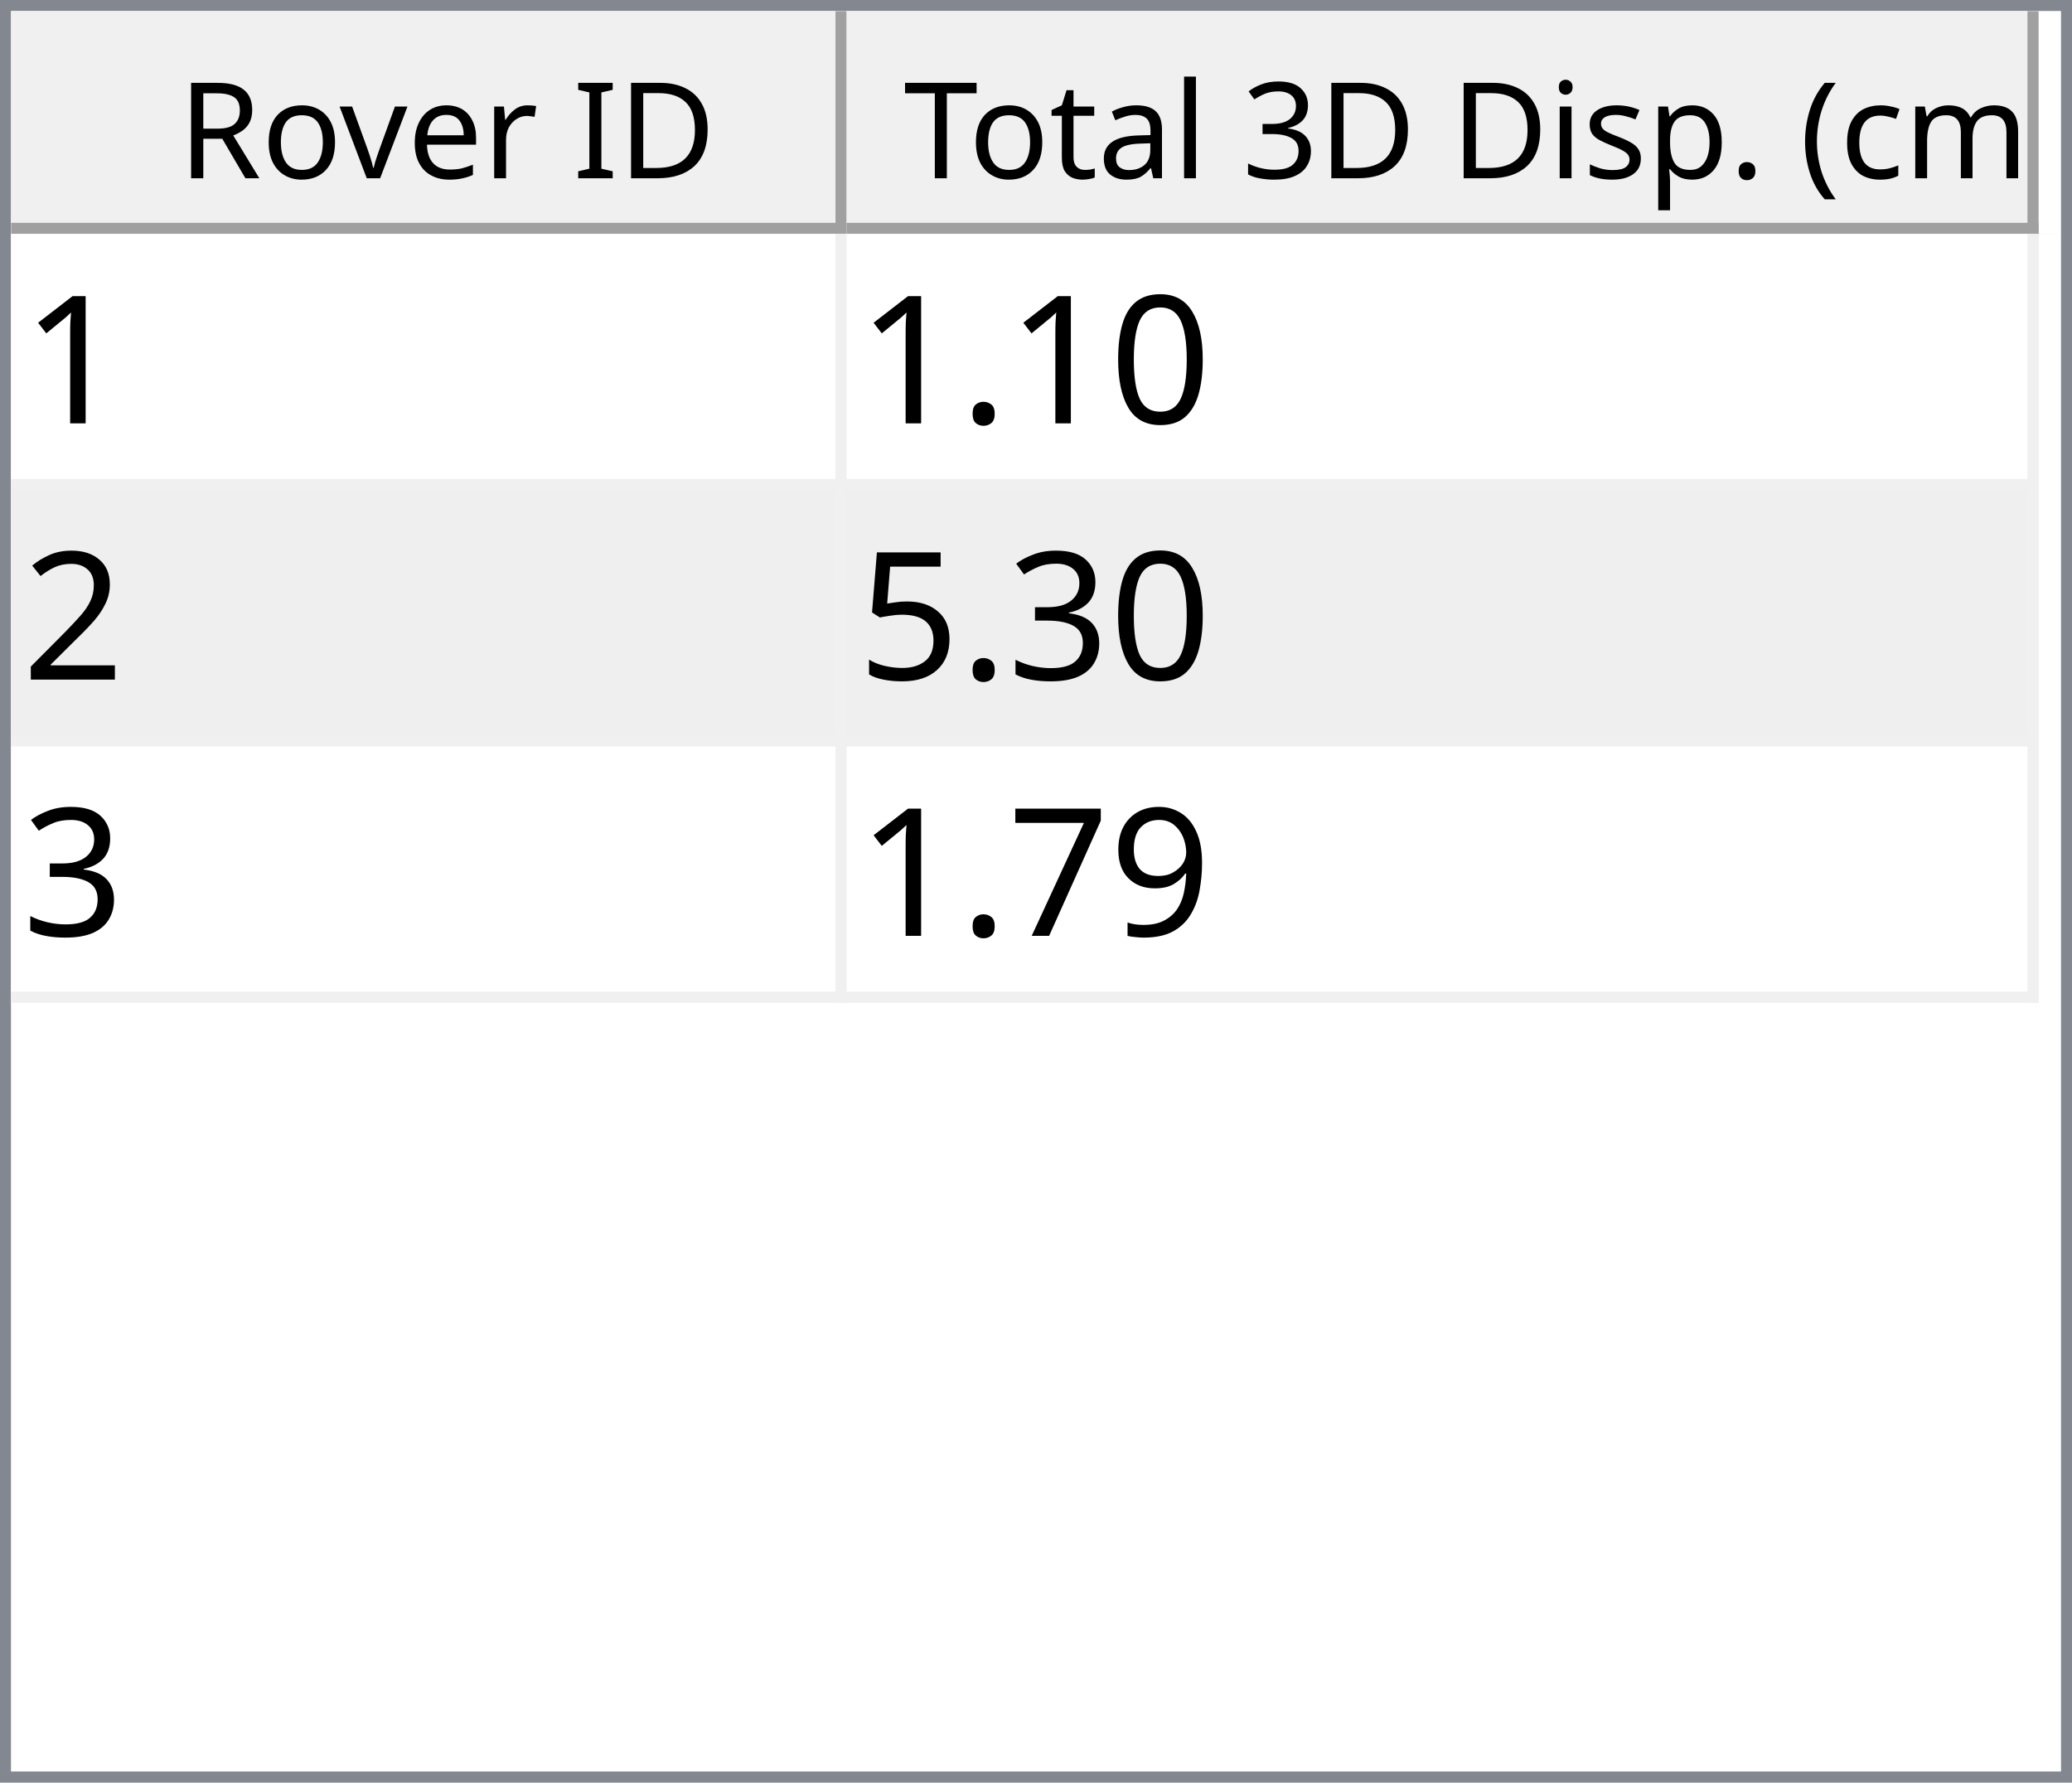
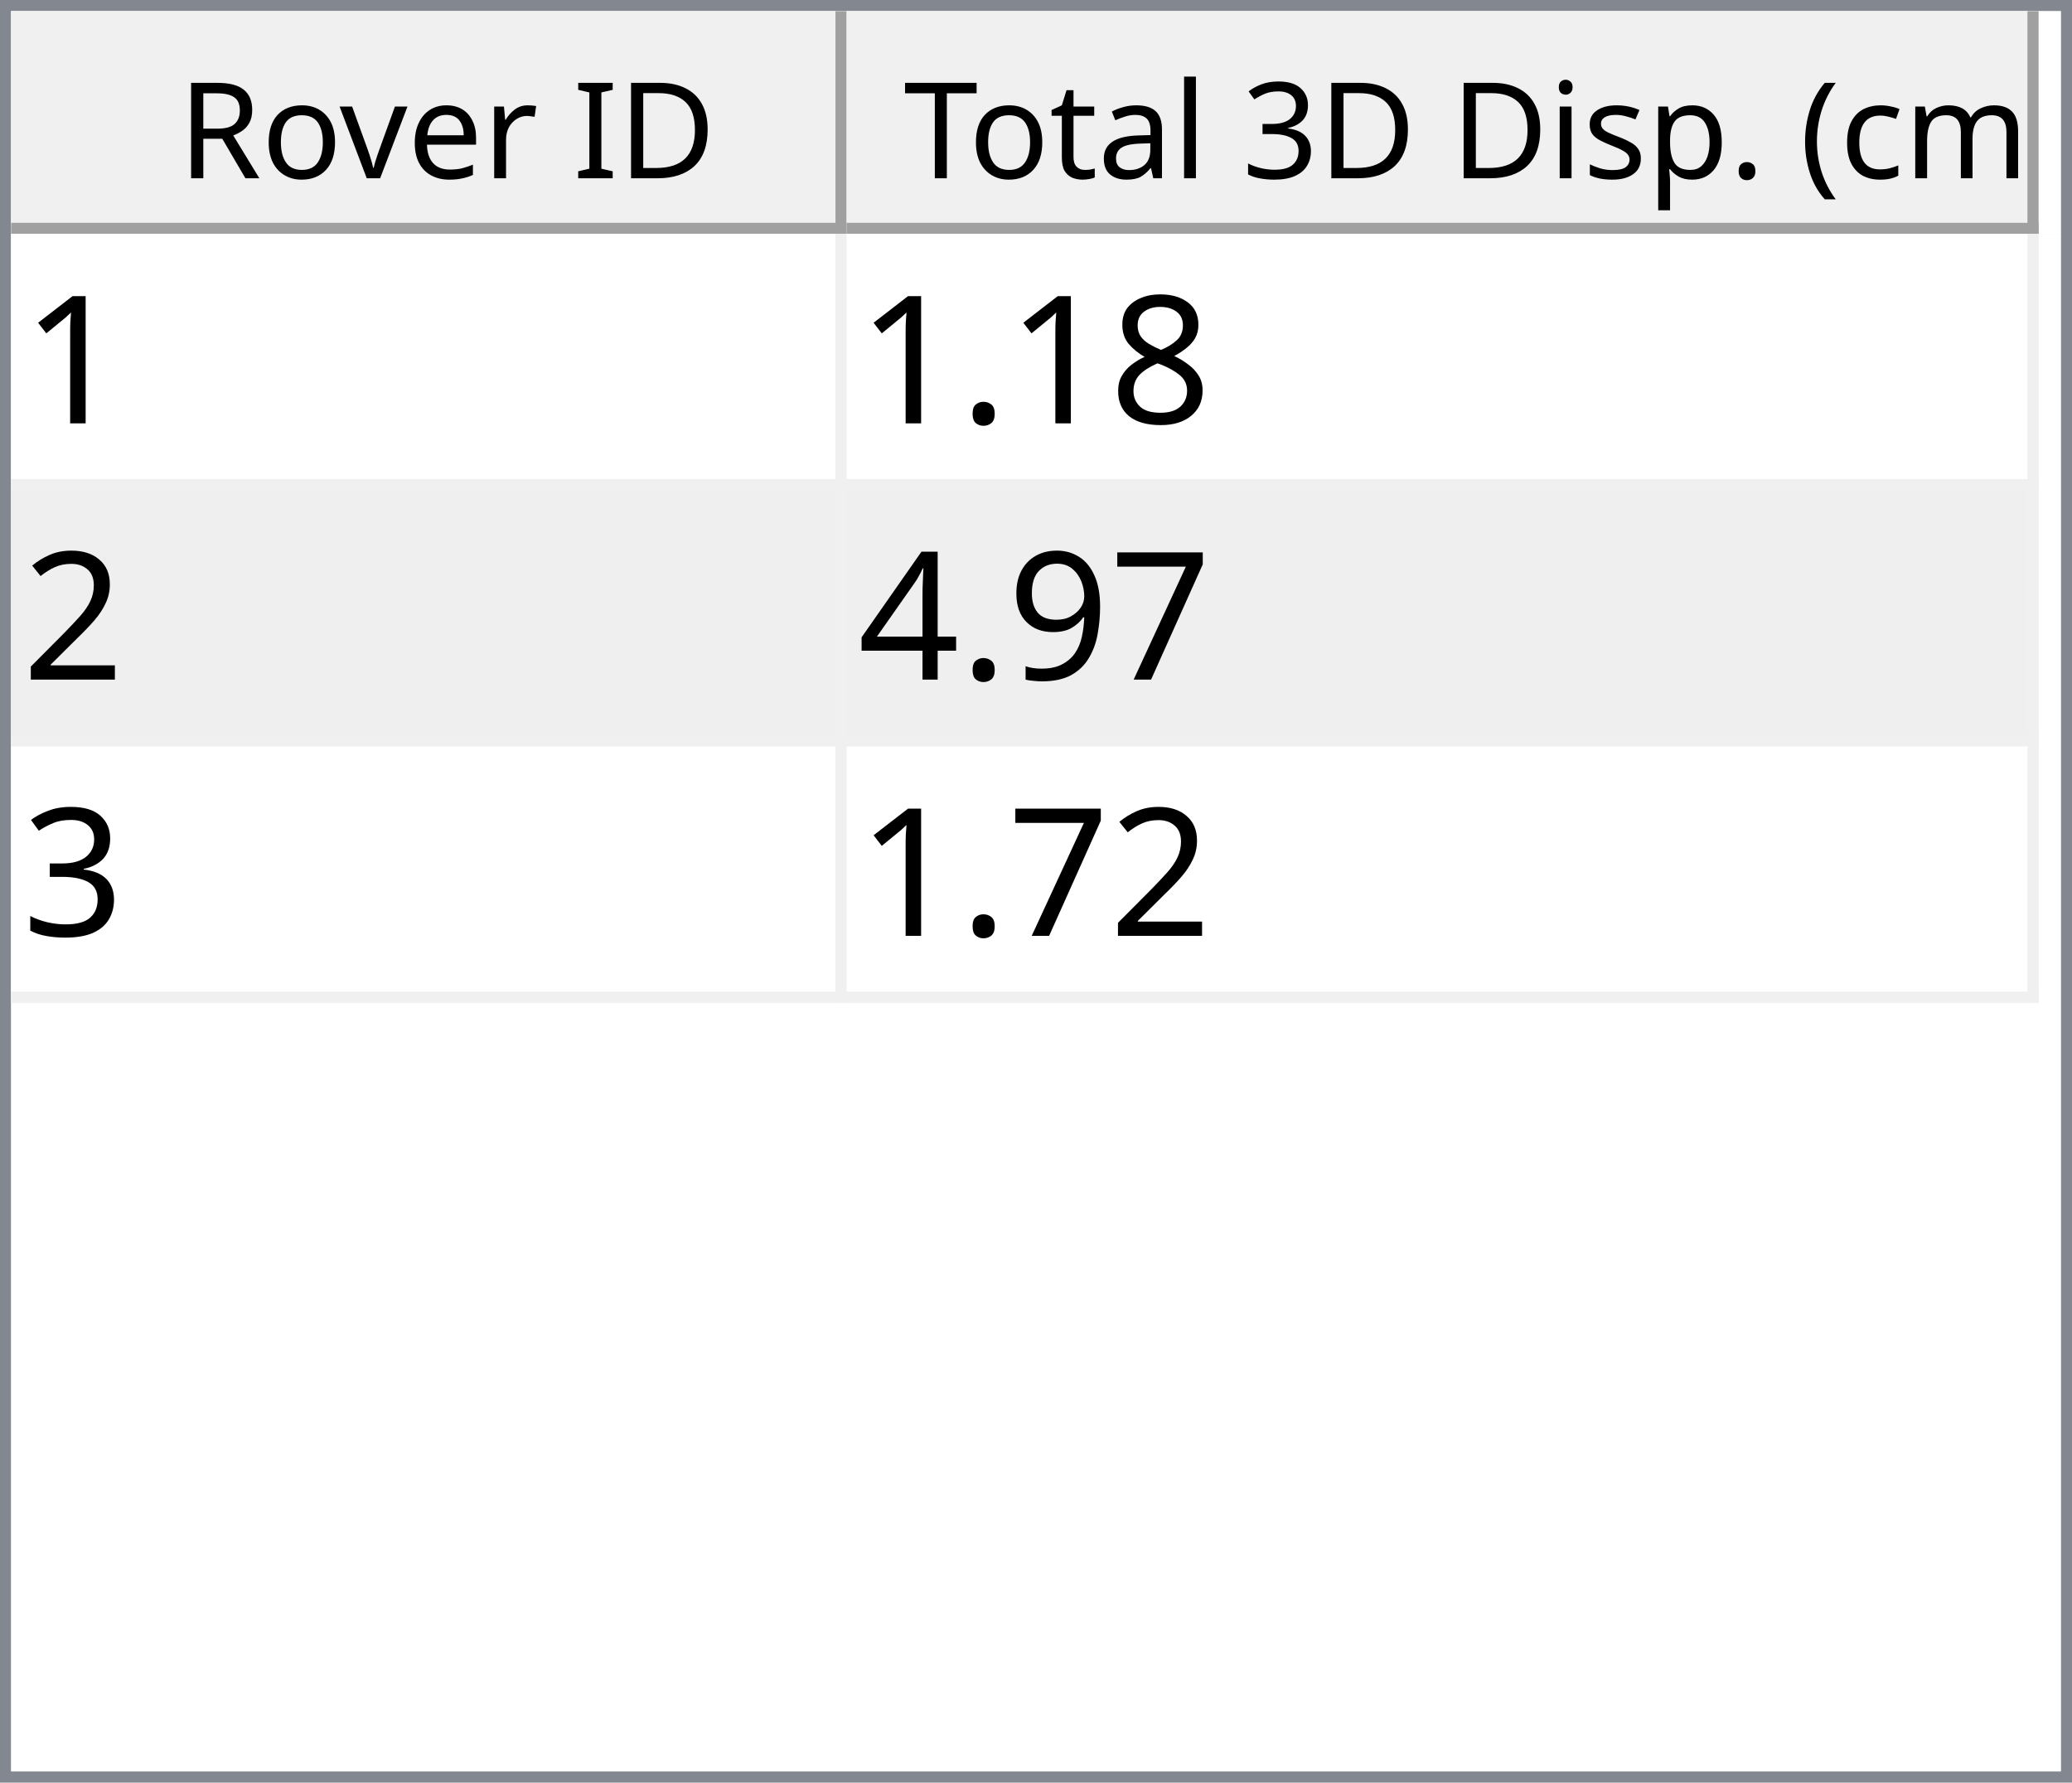
<svg xmlns="http://www.w3.org/2000/svg" style="fill-opacity:1; color-rendering:auto; color-interpolation:auto; text-rendering:auto; stroke:black; stroke-linecap:square; stroke-miterlimit:10; shape-rendering:auto; stroke-opacity:1; fill:black; stroke-dasharray:none; font-weight:normal; stroke-width:1; font-family:'Dialog'; font-style:normal; stroke-linejoin:miter; font-size:12px; stroke-dashoffset:0; image-rendering:auto;" width="186" height="160">
  <defs id="genericDefs" />
  <g>
    <defs id="defs1">
      <clipPath clipPathUnits="userSpaceOnUse" id="clipPath1">
        <path d="M0 0 L186 0 L186 160 L0 160 L0 0 Z" />
      </clipPath>
      <clipPath clipPathUnits="userSpaceOnUse" id="clipPath2">
        <path d="M0 0 L0 160 L186 160 L186 0 Z" />
      </clipPath>
      <clipPath clipPathUnits="userSpaceOnUse" id="clipPath3">
        <path d="M0 0 L0 20 L184 20 L184 0 Z" />
      </clipPath>
      <clipPath clipPathUnits="userSpaceOnUse" id="clipPath4">
        <path d="M0 0 L0 20 L75 20 L75 0 Z" />
      </clipPath>
      <clipPath clipPathUnits="userSpaceOnUse" id="clipPath5">
        <path d="M1 1 L1 19 L74 19 L74 1 Z" />
      </clipPath>
      <clipPath clipPathUnits="userSpaceOnUse" id="clipPath6">
        <path d="M0 0 L0 18 L73 18 L73 0 Z" />
      </clipPath>
      <clipPath clipPathUnits="userSpaceOnUse" id="clipPath7">
        <path d="M-0.5 -0.5 L-0.5 19.5 L74.5 19.5 L74.5 -0.5 Z" />
      </clipPath>
      <clipPath clipPathUnits="userSpaceOnUse" id="clipPath8">
        <path d="M0 0 L0 20 L107 20 L107 0 Z" />
      </clipPath>
      <clipPath clipPathUnits="userSpaceOnUse" id="clipPath9">
        <path d="M1 1 L1 19 L106 19 L106 1 Z" />
      </clipPath>
      <clipPath clipPathUnits="userSpaceOnUse" id="clipPath10">
        <path d="M0 0 L0 18 L105 18 L105 0 Z" />
      </clipPath>
      <clipPath clipPathUnits="userSpaceOnUse" id="clipPath11">
        <path d="M-0.5 -0.5 L-0.5 19.5 L106.5 19.5 L106.5 -0.5 Z" />
      </clipPath>
      <clipPath clipPathUnits="userSpaceOnUse" id="clipPath12">
        <path d="M0 0 L0 138 L184 138 L184 0 Z" />
      </clipPath>
      <clipPath clipPathUnits="userSpaceOnUse" id="clipPath13">
        <path d="M0 0 L0 69 L182 69 L182 0 Z" />
      </clipPath>
      <clipPath clipPathUnits="userSpaceOnUse" id="clipPath14">
        <path d="M-0.5 -0.5 L-0.5 68.5 L181.5 68.5 L181.5 -0.5 Z" />
      </clipPath>
      <clipPath clipPathUnits="userSpaceOnUse" id="clipPath15">
        <path d="M0 0 L0 22 L74 22 L74 0 Z" />
      </clipPath>
      <clipPath clipPathUnits="userSpaceOnUse" id="clipPath16">
        <path d="M0 0 L0 22 L106 22 L106 0 Z" />
      </clipPath>
      <font horiz-adv-x="64.551" id="font1">
        <font-face ascent="107.91" descent="25.098" units-per-em="100" style="font-style:normal; font-family:Segoe UI; font-weight:normal;" />
        <missing-glyph horiz-adv-x="64.551" d="M8.109 0 L8.109 68.266 L56.453 68.266 L56.453 0 L8.109 0 ZM15.328 7.234 L49.219 7.234 L49.219 61.031 L15.328 61.031 L15.328 7.234 Z" />
        <glyph unicode="D" horiz-adv-x="70.117" d="M9.188 0 L9.188 70.016 L28.516 70.016 Q65.531 70.016 65.531 35.891 Q65.531 19.672 55.25 9.836 Q44.969 0 27.734 0 L9.188 0 ZM17.391 62.594 L17.391 7.422 L27.828 7.422 Q41.609 7.422 49.273 14.797 Q56.938 22.172 56.938 35.688 Q56.938 62.594 28.328 62.594 L17.391 62.594 Z" />
        <glyph unicode="I" horiz-adv-x="26.611" d="M17.391 0 L9.188 0 L9.188 70.016 L17.391 70.016 L17.391 0 Z" />
        <glyph unicode=" " horiz-adv-x="27.393" d="" />
        <glyph unicode="r" horiz-adv-x="34.766" d="M34.188 41.891 Q32.078 43.5 28.125 43.5 Q23 43.5 19.555 38.672 Q16.109 33.844 16.109 25.484 L16.109 0 L8.109 0 L8.109 50 L16.109 50 L16.109 39.703 L16.312 39.703 Q18.016 44.969 21.531 47.922 Q25.047 50.875 29.391 50.875 Q32.516 50.875 34.188 50.203 L34.188 41.891 Z" />
        <glyph unicode="e" horiz-adv-x="52.295" d="M48.297 23 L12.984 23 Q13.188 14.656 17.484 10.109 Q21.781 5.562 29.297 5.562 Q37.75 5.562 44.828 11.141 L44.828 3.609 Q38.234 -1.172 27.391 -1.172 Q16.797 -1.172 10.742 5.641 Q4.688 12.453 4.688 24.812 Q4.688 36.469 11.305 43.82 Q17.922 51.172 27.734 51.172 Q37.547 51.172 42.922 44.828 Q48.297 38.484 48.297 27.203 L48.297 23 ZM40.094 29.781 Q40.047 36.719 36.75 40.578 Q33.453 44.438 27.594 44.438 Q21.922 44.438 17.969 40.383 Q14.016 36.328 13.094 29.781 L40.094 29.781 Z" />
        <glyph unicode="v" horiz-adv-x="47.9" d="M47.406 50 L27.484 0 L19.625 0 L0.688 50 L9.469 50 L22.172 13.672 Q23.578 9.672 23.922 6.688 L24.125 6.688 Q24.609 10.453 25.688 13.484 L38.969 50 L47.406 50 Z" />
        <glyph unicode="o" horiz-adv-x="58.594" d="M29 -1.172 Q17.922 -1.172 11.305 5.836 Q4.688 12.844 4.688 24.422 Q4.688 37.016 11.57 44.094 Q18.453 51.172 30.172 51.172 Q41.359 51.172 47.633 44.289 Q53.906 37.406 53.906 25.203 Q53.906 13.234 47.141 6.031 Q40.375 -1.172 29 -1.172 ZM29.594 44.438 Q21.875 44.438 17.383 39.188 Q12.891 33.938 12.891 24.703 Q12.891 15.828 17.43 10.695 Q21.969 5.562 29.594 5.562 Q37.359 5.562 41.531 10.594 Q45.703 15.625 45.703 24.906 Q45.703 34.281 41.531 39.359 Q37.359 44.438 29.594 44.438 Z" />
        <glyph unicode="R" horiz-adv-x="59.814" d="M59.375 0 L49.609 0 L37.891 19.625 Q36.281 22.359 34.766 24.289 Q33.25 26.219 31.664 27.438 Q30.078 28.656 28.25 29.219 Q26.422 29.781 24.125 29.781 L17.391 29.781 L17.391 0 L9.188 0 L9.188 70.016 L30.078 70.016 Q34.672 70.016 38.555 68.867 Q42.438 67.719 45.289 65.375 Q48.141 63.031 49.758 59.547 Q51.375 56.062 51.375 51.375 Q51.375 47.703 50.273 44.656 Q49.172 41.609 47.148 39.211 Q45.125 36.812 42.266 35.133 Q39.406 33.453 35.844 32.516 L35.844 32.328 Q37.594 31.547 38.891 30.547 Q40.188 29.547 41.359 28.18 Q42.531 26.812 43.68 25.078 Q44.828 23.344 46.234 21.047 L59.375 0 ZM17.391 62.594 L17.391 37.203 L28.516 37.203 Q31.594 37.203 34.203 38.133 Q36.812 39.062 38.719 40.797 Q40.625 42.531 41.703 45.047 Q42.781 47.562 42.781 50.688 Q42.781 56.297 39.141 59.445 Q35.5 62.594 28.609 62.594 L17.391 62.594 Z" />
        <glyph unicode=")" horiz-adv-x="30.176" d="M8.297 -15.922 L1.172 -15.922 Q16.406 2.344 16.406 26.812 Q16.406 51.469 1.078 70.016 L8.297 70.016 Q23.531 52.156 23.531 26.703 Q23.531 1.375 8.297 -15.922 Z" />
        <glyph unicode="m" horiz-adv-x="86.133" d="M79.109 0 L71.094 0 L71.094 28.719 Q71.094 37.016 68.531 40.727 Q65.969 44.438 59.906 44.438 Q54.781 44.438 51.195 39.75 Q47.609 35.062 47.609 28.516 L47.609 0 L39.594 0 L39.594 29.688 Q39.594 44.438 28.219 44.438 Q22.953 44.438 19.531 40.016 Q16.109 35.594 16.109 28.516 L16.109 0 L8.109 0 L8.109 50 L16.109 50 L16.109 42.094 L16.312 42.094 Q21.625 51.172 31.844 51.172 Q36.969 51.172 40.773 48.312 Q44.578 45.453 46 40.828 Q51.562 51.172 62.594 51.172 Q79.109 51.172 79.109 30.812 L79.109 0 Z" />
        <glyph unicode="c" horiz-adv-x="46.191" d="M42.188 2.297 Q36.422 -1.172 28.516 -1.172 Q17.828 -1.172 11.258 5.789 Q4.688 12.75 4.688 23.828 Q4.688 36.188 11.766 43.68 Q18.844 51.172 30.672 51.172 Q37.25 51.172 42.281 48.734 L42.281 40.531 Q36.719 44.438 30.375 44.438 Q22.703 44.438 17.797 38.945 Q12.891 33.453 12.891 24.516 Q12.891 15.719 17.508 10.641 Q22.125 5.562 29.891 5.562 Q36.422 5.562 42.188 9.906 L42.188 2.297 Z" />
        <glyph unicode="(" horiz-adv-x="30.176" d="M29.109 -15.922 L21.969 -15.922 Q6.844 1.375 6.844 26.703 Q6.844 52.156 21.969 70.016 L29.203 70.016 Q13.875 51.469 13.875 26.812 Q13.875 2.344 29.109 -15.922 Z" />
        <glyph unicode="." horiz-adv-x="21.68" d="M10.891 -1.078 Q8.641 -1.078 7.055 0.539 Q5.469 2.156 5.469 4.391 Q5.469 6.641 7.055 8.273 Q8.641 9.906 10.891 9.906 Q13.188 9.906 14.797 8.273 Q16.406 6.641 16.406 4.391 Q16.406 2.156 14.797 0.539 Q13.188 -1.078 10.891 -1.078 Z" />
        <glyph unicode="p" horiz-adv-x="58.789" d="M16.312 7.234 L16.109 7.234 L16.109 -23 L8.109 -23 L8.109 50 L16.109 50 L16.109 41.219 L16.312 41.219 Q22.219 51.172 33.594 51.172 Q43.266 51.172 48.688 44.461 Q54.109 37.75 54.109 26.469 Q54.109 13.922 48 6.375 Q41.891 -1.172 31.297 -1.172 Q21.578 -1.172 16.312 7.234 ZM16.109 27.391 L16.109 20.406 Q16.109 14.203 20.141 9.883 Q24.172 5.562 30.375 5.562 Q37.641 5.562 41.773 11.133 Q45.906 16.703 45.906 26.609 Q45.906 34.969 42.047 39.703 Q38.188 44.438 31.594 44.438 Q24.609 44.438 20.359 39.578 Q16.109 34.719 16.109 27.391 Z" />
        <glyph unicode="s" horiz-adv-x="42.432" d="M5.078 1.812 L5.078 10.406 Q11.625 5.562 19.484 5.562 Q30.031 5.562 30.031 12.594 Q30.031 14.594 29.125 15.992 Q28.219 17.391 26.68 18.461 Q25.141 19.531 23.07 20.383 Q21 21.234 18.609 22.172 Q15.281 23.484 12.766 24.828 Q10.25 26.172 8.57 27.859 Q6.891 29.547 6.031 31.695 Q5.172 33.844 5.172 36.719 Q5.172 40.234 6.789 42.945 Q8.406 45.656 11.086 47.484 Q13.766 49.312 17.211 50.242 Q20.656 51.172 24.312 51.172 Q30.812 51.172 35.938 48.922 L35.938 40.828 Q30.422 44.438 23.25 44.438 Q21 44.438 19.195 43.922 Q17.391 43.406 16.094 42.477 Q14.797 41.547 14.086 40.258 Q13.375 38.969 13.375 37.406 Q13.375 35.453 14.086 34.133 Q14.797 32.812 16.164 31.789 Q17.531 30.766 19.484 29.938 Q21.438 29.109 23.922 28.125 Q27.25 26.859 29.883 25.516 Q32.516 24.172 34.375 22.484 Q36.234 20.797 37.234 18.602 Q38.234 16.406 38.234 13.375 Q38.234 9.672 36.602 6.938 Q34.969 4.203 32.234 2.398 Q29.5 0.594 25.93 -0.289 Q22.359 -1.172 18.453 -1.172 Q10.75 -1.172 5.078 1.812 Z" />
        <glyph unicode="i" horiz-adv-x="24.219" d="M12.203 62.703 Q10.062 62.703 8.547 64.164 Q7.031 65.625 7.031 67.875 Q7.031 70.125 8.547 71.609 Q10.062 73.094 12.203 73.094 Q14.406 73.094 15.945 71.609 Q17.484 70.125 17.484 67.875 Q17.484 65.719 15.945 64.211 Q14.406 62.703 12.203 62.703 ZM16.109 0 L8.109 0 L8.109 50 L16.109 50 L16.109 0 Z" />
        <glyph unicode="3" horiz-adv-x="53.906" d="M46.531 19.828 Q46.531 15.094 44.75 11.211 Q42.969 7.328 39.719 4.57 Q36.469 1.812 31.93 0.297 Q27.391 -1.219 21.922 -1.219 Q11.922 -1.219 6 2.594 L6 11.188 Q13.094 5.609 22.219 5.609 Q25.875 5.609 28.828 6.539 Q31.781 7.469 33.906 9.227 Q36.031 10.984 37.18 13.477 Q38.328 15.969 38.328 19.094 Q38.328 32.812 18.797 32.812 L12.984 32.812 L12.984 39.594 L18.5 39.594 Q35.797 39.594 35.797 52.484 Q35.797 64.406 22.609 64.406 Q15.188 64.406 8.688 59.422 L8.688 67.188 Q15.375 71.188 24.609 71.188 Q29 71.188 32.57 69.969 Q36.141 68.75 38.68 66.555 Q41.219 64.359 42.609 61.281 Q44 58.203 44 54.5 Q44 40.672 30.031 36.719 L30.031 36.531 Q33.594 36.141 36.625 34.797 Q39.656 33.453 41.852 31.305 Q44.047 29.156 45.289 26.25 Q46.531 23.344 46.531 19.828 Z" />
        <glyph unicode="l" horiz-adv-x="24.219" d="M16.109 0 L8.109 0 L8.109 74.031 L16.109 74.031 L16.109 0 Z" />
        <glyph unicode="a" horiz-adv-x="50.879" d="M43.891 0 L35.891 0 L35.891 7.812 L35.688 7.812 Q30.469 -1.172 20.312 -1.172 Q12.844 -1.172 8.617 2.781 Q4.391 6.734 4.391 13.281 Q4.391 27.297 20.906 29.594 L35.891 31.688 Q35.891 44.438 25.594 44.438 Q16.547 44.438 9.281 38.281 L9.281 46.484 Q16.656 51.172 26.266 51.172 Q43.891 51.172 43.891 32.516 L43.891 0 ZM35.891 25.297 L23.828 23.641 Q18.266 22.859 15.43 20.875 Q12.594 18.891 12.594 13.875 Q12.594 10.203 15.211 7.883 Q17.828 5.562 22.172 5.562 Q28.125 5.562 32.008 9.742 Q35.891 13.922 35.891 20.312 L35.891 25.297 Z" />
        <glyph unicode="t" horiz-adv-x="33.887" d="M31.297 0.484 Q28.469 -1.078 23.828 -1.078 Q10.688 -1.078 10.688 13.578 L10.688 43.172 L2.094 43.172 L2.094 50 L10.688 50 L10.688 62.203 L18.703 64.797 L18.703 50 L31.297 50 L31.297 43.172 L18.703 43.172 L18.703 14.984 Q18.703 9.969 20.414 7.82 Q22.125 5.672 26.078 5.672 Q29.109 5.672 31.297 7.328 L31.297 0.484 Z" />
        <glyph unicode="T" horiz-adv-x="52.393" d="M50.594 62.594 L30.375 62.594 L30.375 0 L22.172 0 L22.172 62.594 L2 62.594 L2 70.016 L50.594 70.016 L50.594 62.594 Z" />
      </font>
      <font horiz-adv-x="75.0" id="font2">
        <font-face ascent="100.537" descent="21.973" units-per-em="100" style="font-style:normal; font-family:sans-serif; font-weight:normal;" />
        <missing-glyph horiz-adv-x="75.0" d="M12.5 0 L12.5 62.5 L62.5 62.5 L62.5 0 L12.5 0 ZM14.062 1.562 L60.938 1.562 L60.938 60.938 L14.062 60.938 L14.062 1.562 Z" />
        <glyph unicode="1" horiz-adv-x="55.615" d="M37.25 0 L28.469 0 L28.469 56 Q25.297 52.984 20.141 49.953 Q14.984 46.922 10.891 45.406 L10.891 53.906 Q18.266 57.375 23.781 62.305 Q29.297 67.234 31.594 71.875 L37.25 71.875 L37.25 0 Z" />
-         <glyph unicode="0" horiz-adv-x="55.615" d="M4.156 35.297 Q4.156 48 6.766 55.742 Q9.375 63.484 14.523 67.68 Q19.672 71.875 27.484 71.875 Q33.25 71.875 37.594 69.555 Q41.938 67.234 44.773 62.867 Q47.609 58.5 49.219 52.227 Q50.828 45.953 50.828 35.297 Q50.828 22.703 48.242 14.969 Q45.656 7.234 40.508 3.008 Q35.359 -1.219 27.484 -1.219 Q17.141 -1.219 11.234 6.203 Q4.156 15.141 4.156 35.297 ZM13.188 35.297 Q13.188 17.672 17.312 11.836 Q21.438 6 27.484 6 Q33.547 6 37.672 11.859 Q41.797 17.719 41.797 35.297 Q41.797 52.984 37.672 58.789 Q33.547 64.594 27.391 64.594 Q21.344 64.594 17.719 59.469 Q13.188 52.938 13.188 35.297 Z" />
+         <glyph unicode="8" horiz-adv-x="55.615" d="M17.672 38.812 Q12.203 40.828 9.57 44.539 Q6.938 48.25 6.938 53.422 Q6.938 61.234 12.555 66.555 Q18.172 71.875 27.484 71.875 Q36.859 71.875 42.578 66.43 Q48.297 60.984 48.297 53.172 Q48.297 48.188 45.68 44.508 Q43.062 40.828 37.75 38.812 Q44.344 36.672 47.781 31.883 Q51.219 27.094 51.219 20.453 Q51.219 11.281 44.727 5.031 Q38.234 -1.219 27.641 -1.219 Q17.047 -1.219 10.547 5.055 Q4.047 11.328 4.047 20.703 Q4.047 27.688 7.594 32.398 Q11.141 37.109 17.672 38.812 ZM15.922 53.719 Q15.922 48.641 19.195 45.414 Q22.469 42.188 27.688 42.188 Q32.766 42.188 36.016 45.383 Q39.266 48.578 39.266 53.219 Q39.266 58.062 35.914 61.359 Q32.562 64.656 27.594 64.656 Q22.562 64.656 19.242 61.43 Q15.922 58.203 15.922 53.719 ZM13.094 20.656 Q13.094 16.891 14.875 13.375 Q16.656 9.859 20.172 7.93 Q23.688 6 27.734 6 Q34.031 6 38.133 10.055 Q42.234 14.109 42.234 20.359 Q42.234 26.703 38.016 30.859 Q33.797 35.016 27.438 35.016 Q21.234 35.016 17.164 30.914 Q13.094 26.812 13.094 20.656 Z" />
        <glyph unicode="." horiz-adv-x="27.783" d="M9.078 0 L9.078 10.016 L19.094 10.016 L19.094 0 L9.078 0 Z" />
        <glyph unicode="2" horiz-adv-x="55.615" d="M50.344 8.453 L50.344 0 L3.031 0 Q2.938 3.172 4.047 6.109 Q5.859 10.938 9.836 15.625 Q13.812 20.312 21.344 26.469 Q33.016 36.031 37.117 41.625 Q41.219 47.219 41.219 52.203 Q41.219 57.422 37.477 61.008 Q33.734 64.594 27.734 64.594 Q21.391 64.594 17.578 60.789 Q13.766 56.984 13.719 50.25 L4.688 51.172 Q5.609 61.281 11.664 66.578 Q17.719 71.875 27.938 71.875 Q38.234 71.875 44.242 66.164 Q50.25 60.453 50.25 52 Q50.25 47.703 48.492 43.555 Q46.734 39.406 42.656 34.812 Q38.578 30.219 29.109 22.219 Q21.188 15.578 18.945 13.211 Q16.703 10.844 15.234 8.453 L50.344 8.453 Z" />
+         <glyph unicode="7" horiz-adv-x="55.615" d="M4.734 62.203 L4.734 70.656 L51.078 70.656 L51.078 63.812 Q44.234 56.547 37.523 44.484 Q30.812 32.422 27.156 19.672 Q24.516 10.688 23.781 0 L14.75 0 Q14.891 8.453 18.062 20.414 Q21.234 32.375 27.172 43.484 Q33.109 54.594 39.797 62.203 L4.734 62.203 Z" />
+         <glyph unicode="9" horiz-adv-x="55.615" d="M5.469 16.547 L13.922 17.328 Q14.984 11.375 18.016 8.688 Q21.047 6 25.781 6 Q29.828 6 32.883 7.859 Q35.938 9.719 37.891 12.82 Q39.844 15.922 41.164 21.195 Q42.484 26.469 42.484 31.938 Q42.484 32.516 42.438 33.688 Q39.797 29.5 35.234 26.883 Q30.672 24.266 25.344 24.266 Q16.453 24.266 10.305 30.711 Q4.156 37.156 4.156 47.703 Q4.156 58.594 10.578 65.234 Q17 71.875 26.656 71.875 Q33.641 71.875 39.43 68.117 Q45.219 64.359 48.219 57.398 Q51.219 50.438 51.219 37.25 Q51.219 23.531 48.242 15.406 Q45.266 7.281 39.383 3.031 Q33.5 -1.219 25.594 -1.219 Q17.188 -1.219 11.867 3.445 Q6.547 8.109 5.469 16.547 ZM41.453 48.141 Q41.453 55.719 37.43 60.156 Q33.406 64.594 27.734 64.594 Q21.875 64.594 17.531 59.812 Q13.188 55.031 13.188 47.406 Q13.188 40.578 17.312 36.305 Q21.438 32.031 27.484 32.031 Q33.594 32.031 37.523 36.305 Q41.453 40.578 41.453 48.141 Z" />
+         <glyph unicode="4" horiz-adv-x="55.615" d="M32.328 0 L32.328 17.141 L1.266 17.141 L1.266 25.203 L33.938 71.578 L41.109 71.578 L41.109 25.203 L50.781 25.203 L50.781 17.141 L41.109 17.141 L41.109 0 L32.328 0 ZM32.328 25.203 L32.328 57.469 L9.906 25.203 L32.328 25.203 Z" />
        <glyph unicode="3" horiz-adv-x="55.615" d="M4.203 18.891 L12.984 20.062 Q14.5 12.594 18.141 9.297 Q21.781 6 27 6 Q33.203 6 37.477 10.297 Q41.75 14.594 41.75 20.953 Q41.75 27 37.797 30.93 Q33.844 34.859 27.734 34.859 Q25.25 34.859 21.531 33.891 L22.516 41.609 Q23.391 41.5 23.922 41.5 Q29.547 41.5 34.039 44.43 Q38.531 47.359 38.531 53.469 Q38.531 58.297 35.258 61.477 Q31.984 64.656 26.812 64.656 Q21.688 64.656 18.266 61.43 Q14.844 58.203 13.875 51.766 L5.078 53.328 Q6.688 62.156 12.398 67.016 Q18.109 71.875 26.609 71.875 Q32.469 71.875 37.398 69.359 Q42.328 66.844 44.945 62.5 Q47.562 58.156 47.562 53.266 Q47.562 48.641 45.07 44.828 Q42.578 41.016 37.703 38.766 Q44.047 37.312 47.562 32.695 Q51.078 28.078 51.078 21.141 Q51.078 11.766 44.242 5.25 Q37.406 -1.266 26.953 -1.266 Q17.531 -1.266 11.305 4.352 Q5.078 9.969 4.203 18.891 Z" />
-         <glyph unicode="5" horiz-adv-x="55.615" d="M4.156 18.75 L13.375 19.531 Q14.406 12.797 18.141 9.398 Q21.875 6 27.156 6 Q33.5 6 37.891 10.789 Q42.281 15.578 42.281 23.484 Q42.281 31 38.062 35.352 Q33.844 39.703 27 39.703 Q22.75 39.703 19.336 37.773 Q15.922 35.844 13.969 32.766 L5.719 33.844 L12.641 70.609 L48.25 70.609 L48.25 62.203 L19.672 62.203 L15.828 42.969 Q22.266 47.469 29.344 47.469 Q38.719 47.469 45.164 40.969 Q51.609 34.469 51.609 24.266 Q51.609 14.547 45.953 7.469 Q39.062 -1.219 27.156 -1.219 Q17.391 -1.219 11.211 4.25 Q5.031 9.719 4.156 18.75 Z" />
-         <glyph unicode="9" horiz-adv-x="55.615" d="M5.469 16.547 L13.922 17.328 Q14.984 11.375 18.016 8.688 Q21.047 6 25.781 6 Q29.828 6 32.883 7.859 Q35.938 9.719 37.891 12.82 Q39.844 15.922 41.164 21.195 Q42.484 26.469 42.484 31.938 Q42.484 32.516 42.438 33.688 Q39.797 29.5 35.234 26.883 Q30.672 24.266 25.344 24.266 Q16.453 24.266 10.305 30.711 Q4.156 37.156 4.156 47.703 Q4.156 58.594 10.578 65.234 Q17 71.875 26.656 71.875 Q33.641 71.875 39.43 68.117 Q45.219 64.359 48.219 57.398 Q51.219 50.438 51.219 37.25 Q51.219 23.531 48.242 15.406 Q45.266 7.281 39.383 3.031 Q33.5 -1.219 25.594 -1.219 Q17.188 -1.219 11.867 3.445 Q6.547 8.109 5.469 16.547 ZM41.453 48.141 Q41.453 55.719 37.43 60.156 Q33.406 64.594 27.734 64.594 Q21.875 64.594 17.531 59.812 Q13.188 55.031 13.188 47.406 Q13.188 40.578 17.312 36.305 Q21.438 32.031 27.484 32.031 Q33.594 32.031 37.523 36.305 Q41.453 40.578 41.453 48.141 Z" />
-         <glyph unicode="7" horiz-adv-x="55.615" d="M4.734 62.203 L4.734 70.656 L51.078 70.656 L51.078 63.812 Q44.234 56.547 37.523 44.484 Q30.812 32.422 27.156 19.672 Q24.516 10.688 23.781 0 L14.75 0 Q14.891 8.453 18.062 20.414 Q21.234 32.375 27.172 43.484 Q33.109 54.594 39.797 62.203 L4.734 62.203 Z" />
      </font>
    </defs>
    <g style="fill:white; stroke:white;">
      <rect x="0" y="0" width="186" style="clip-path:url(#clipPath1); stroke:none;" height="160" />
    </g>
    <g style="fill:white; text-rendering:optimizeSpeed; color-rendering:optimizeSpeed; image-rendering:optimizeSpeed; shape-rendering:crispEdges; stroke:white; color-interpolation:sRGB;">
      <rect x="0" width="186" height="160" y="0" style="stroke:none;" />
      <path style="stroke:none;" d="M0 160 L186 160 L186 0 L0 0 Z" />
    </g>
    <g style="fill:rgb(240,240,240); font-family:'Segoe UI'; stroke:rgb(240,240,240);">
      <rect x="0" y="0" width="186" style="clip-path:url(#clipPath2); stroke:none;" height="160" />
    </g>
    <g style="fill:rgb(130,135,144); font-family:'Segoe UI'; stroke:rgb(130,135,144);">
      <path d="M0 0 L186 0 L186 160 L0 160 L0 0 ZM1 1 L185 1 L185 159 L1 159 L1 1 Z" style="fill-rule:evenodd; clip-path:url(#clipPath2); stroke:none;" />
    </g>
    <g style="fill:white; font-family:'Segoe UI'; stroke:white;" transform="translate(1,1)">
      <rect x="0" y="0" width="184" style="clip-path:url(#clipPath3); stroke:none;" height="20" />
    </g>
    <g style="fill:rgb(240,240,240); font-family:'Segoe UI'; stroke:rgb(240,240,240);" transform="translate(1,1)">
      <rect x="0" y="0" width="75" style="clip-path:url(#clipPath4); stroke:none;" height="20" />
    </g>
    <g style="font-family:'Segoe UI';" transform="translate(2,2)">
      <text x="14" xml:space="preserve" y="14" style="clip-path:url(#clipPath6); stroke:none;">Rover ID</text>
    </g>
    <g style="fill:rgb(160,160,160); font-family:'Segoe UI'; stroke:rgb(160,160,160); stroke-linejoin:bevel;" transform="translate(1.5,1.5)">
      <line x1="74" x2="74" y1="0" style="fill:none; clip-path:url(#clipPath7);" y2="19" />
    </g>
    <g style="fill:rgb(160,160,160); font-family:'Segoe UI'; stroke:rgb(160,160,160); stroke-linejoin:bevel;" transform="matrix(1,0,0,1,1,1) translate(0.5,0.5)">
      <line x1="0" x2="74" y1="19" style="fill:none; clip-path:url(#clipPath7);" y2="19" />
    </g>
    <g style="fill:rgb(240,240,240); font-family:'Segoe UI'; stroke:rgb(240,240,240);" transform="translate(76,1)">
      <rect x="0" y="0" width="107" style="clip-path:url(#clipPath8); stroke:none;" height="20" />
    </g>
    <g style="font-family:'Segoe UI';" transform="translate(77,2)">
      <text x="1" xml:space="preserve" y="14" style="clip-path:url(#clipPath10); stroke:none;"> Total 3D Disp. (cm)</text>
    </g>
    <g style="fill:rgb(160,160,160); font-family:'Segoe UI'; stroke:rgb(160,160,160); stroke-linejoin:bevel;" transform="translate(76.5,1.5)">
      <line x1="106" x2="106" y1="0" style="fill:none; clip-path:url(#clipPath11);" y2="19" />
    </g>
    <g style="fill:rgb(160,160,160); font-family:'Segoe UI'; stroke:rgb(160,160,160); stroke-linejoin:bevel;" transform="matrix(1,0,0,1,76,1) translate(0.5,0.5)">
      <line x1="0" x2="106" y1="19" style="fill:none; clip-path:url(#clipPath11);" y2="19" />
    </g>
    <g style="fill:white; font-family:'Segoe UI'; stroke:white;" transform="translate(1,21)">
      <rect x="0" y="0" width="184" style="clip-path:url(#clipPath12); stroke:none;" height="138" />
    </g>
    <g style="fill:rgb(240,240,240); font-size:16px; font-family:sans-serif; stroke:rgb(240,240,240);" transform="translate(1,21)">
      <rect x="0" y="0" width="182" style="clip-path:url(#clipPath13); stroke:none;" height="69" />
      <line transform="translate(0.5,0.5)" x1="0" x2="181" y1="22" style="clip-path:url(#clipPath14); fill:none; stroke-linejoin:bevel;" y2="22" />
    </g>
    <g transform="matrix(1,0,0,1,1,21) translate(0.5,0.5)" style="fill:rgb(240,240,240); font-size:16px; font-family:sans-serif; stroke:rgb(240,240,240); stroke-linejoin:bevel;">
      <line x1="0" x2="181" y1="45" style="fill:none; clip-path:url(#clipPath14);" y2="45" />
    </g>
    <g transform="matrix(1,0,0,1,1,21) translate(0.5,0.5)" style="fill:rgb(240,240,240); font-size:16px; font-family:sans-serif; stroke:rgb(240,240,240); stroke-linejoin:bevel;">
      <line x1="0" x2="181" y1="68" style="fill:none; clip-path:url(#clipPath14);" y2="68" />
    </g>
    <g transform="matrix(1,0,0,1,1,21) translate(0.5,0.5)" style="fill:rgb(240,240,240); font-size:16px; font-family:sans-serif; stroke:rgb(240,240,240); stroke-linejoin:bevel;">
      <line x1="74" x2="74" y1="0" style="fill:none; clip-path:url(#clipPath14);" y2="68" />
    </g>
    <g transform="matrix(1,0,0,1,1,21) translate(0.5,0.5)" style="fill:rgb(240,240,240); font-size:16px; font-family:sans-serif; stroke:rgb(240,240,240); stroke-linejoin:bevel;">
      <line x1="181" x2="181" y1="0" style="fill:none; clip-path:url(#clipPath14);" y2="68" />
    </g>
    <g style="fill:white; font-size:16px; font-family:sans-serif; stroke:white;" transform="matrix(1,0,0,1,1,21)">
      <rect x="0" y="0" width="74" style="clip-path:url(#clipPath15); stroke:none;" height="22" />
      <text x="1" y="17" style="fill:black; clip-path:url(#clipPath15); stroke:none;" xml:space="preserve">1</text>
    </g>
    <g style="fill:white; font-size:16px; font-family:sans-serif; stroke:white;" transform="matrix(1,0,0,1,1,21) translate(75,0)">
      <rect x="0" y="0" width="106" style="clip-path:url(#clipPath16); stroke:none;" height="22" />
-       <text x="1" y="17" style="fill:black; clip-path:url(#clipPath16); stroke:none;" xml:space="preserve">1.10</text>
+       <text x="1" y="17" style="fill:black; clip-path:url(#clipPath16); stroke:none;" xml:space="preserve">1.18</text>
    </g>
    <g style="fill:rgb(239,239,239); font-size:16px; font-family:sans-serif; stroke:rgb(239,239,239);" transform="matrix(1,0,0,1,1,21) translate(0,23)">
      <rect x="0" y="0" width="74" style="clip-path:url(#clipPath15); stroke:none;" height="22" />
      <text x="1" y="17" style="fill:black; clip-path:url(#clipPath15); stroke:none;" xml:space="preserve">2</text>
    </g>
    <g style="fill:rgb(239,239,239); font-size:16px; font-family:sans-serif; stroke:rgb(239,239,239);" transform="matrix(1,0,0,1,1,21) translate(75,23)">
      <rect x="0" y="0" width="106" style="clip-path:url(#clipPath16); stroke:none;" height="22" />
-       <text x="1" y="17" style="fill:black; clip-path:url(#clipPath16); stroke:none;" xml:space="preserve">5.30</text>
+       <text x="1" y="17" style="fill:black; clip-path:url(#clipPath16); stroke:none;" xml:space="preserve">4.97</text>
    </g>
    <g style="fill:white; font-size:16px; font-family:sans-serif; stroke:white;" transform="matrix(1,0,0,1,1,21) translate(0,46)">
      <rect x="0" y="0" width="74" style="clip-path:url(#clipPath15); stroke:none;" height="22" />
      <text x="1" y="17" style="fill:black; clip-path:url(#clipPath15); stroke:none;" xml:space="preserve">3</text>
    </g>
    <g style="fill:white; font-size:16px; font-family:sans-serif; stroke:white;" transform="matrix(1,0,0,1,1,21) translate(75,46)">
      <rect x="0" y="0" width="106" style="clip-path:url(#clipPath16); stroke:none;" height="22" />
-       <text x="1" y="17" style="fill:black; clip-path:url(#clipPath16); stroke:none;" xml:space="preserve">1.79</text>
+       <text x="1" y="17" style="fill:black; clip-path:url(#clipPath16); stroke:none;" xml:space="preserve">1.72</text>
    </g>
  </g>
</svg>
